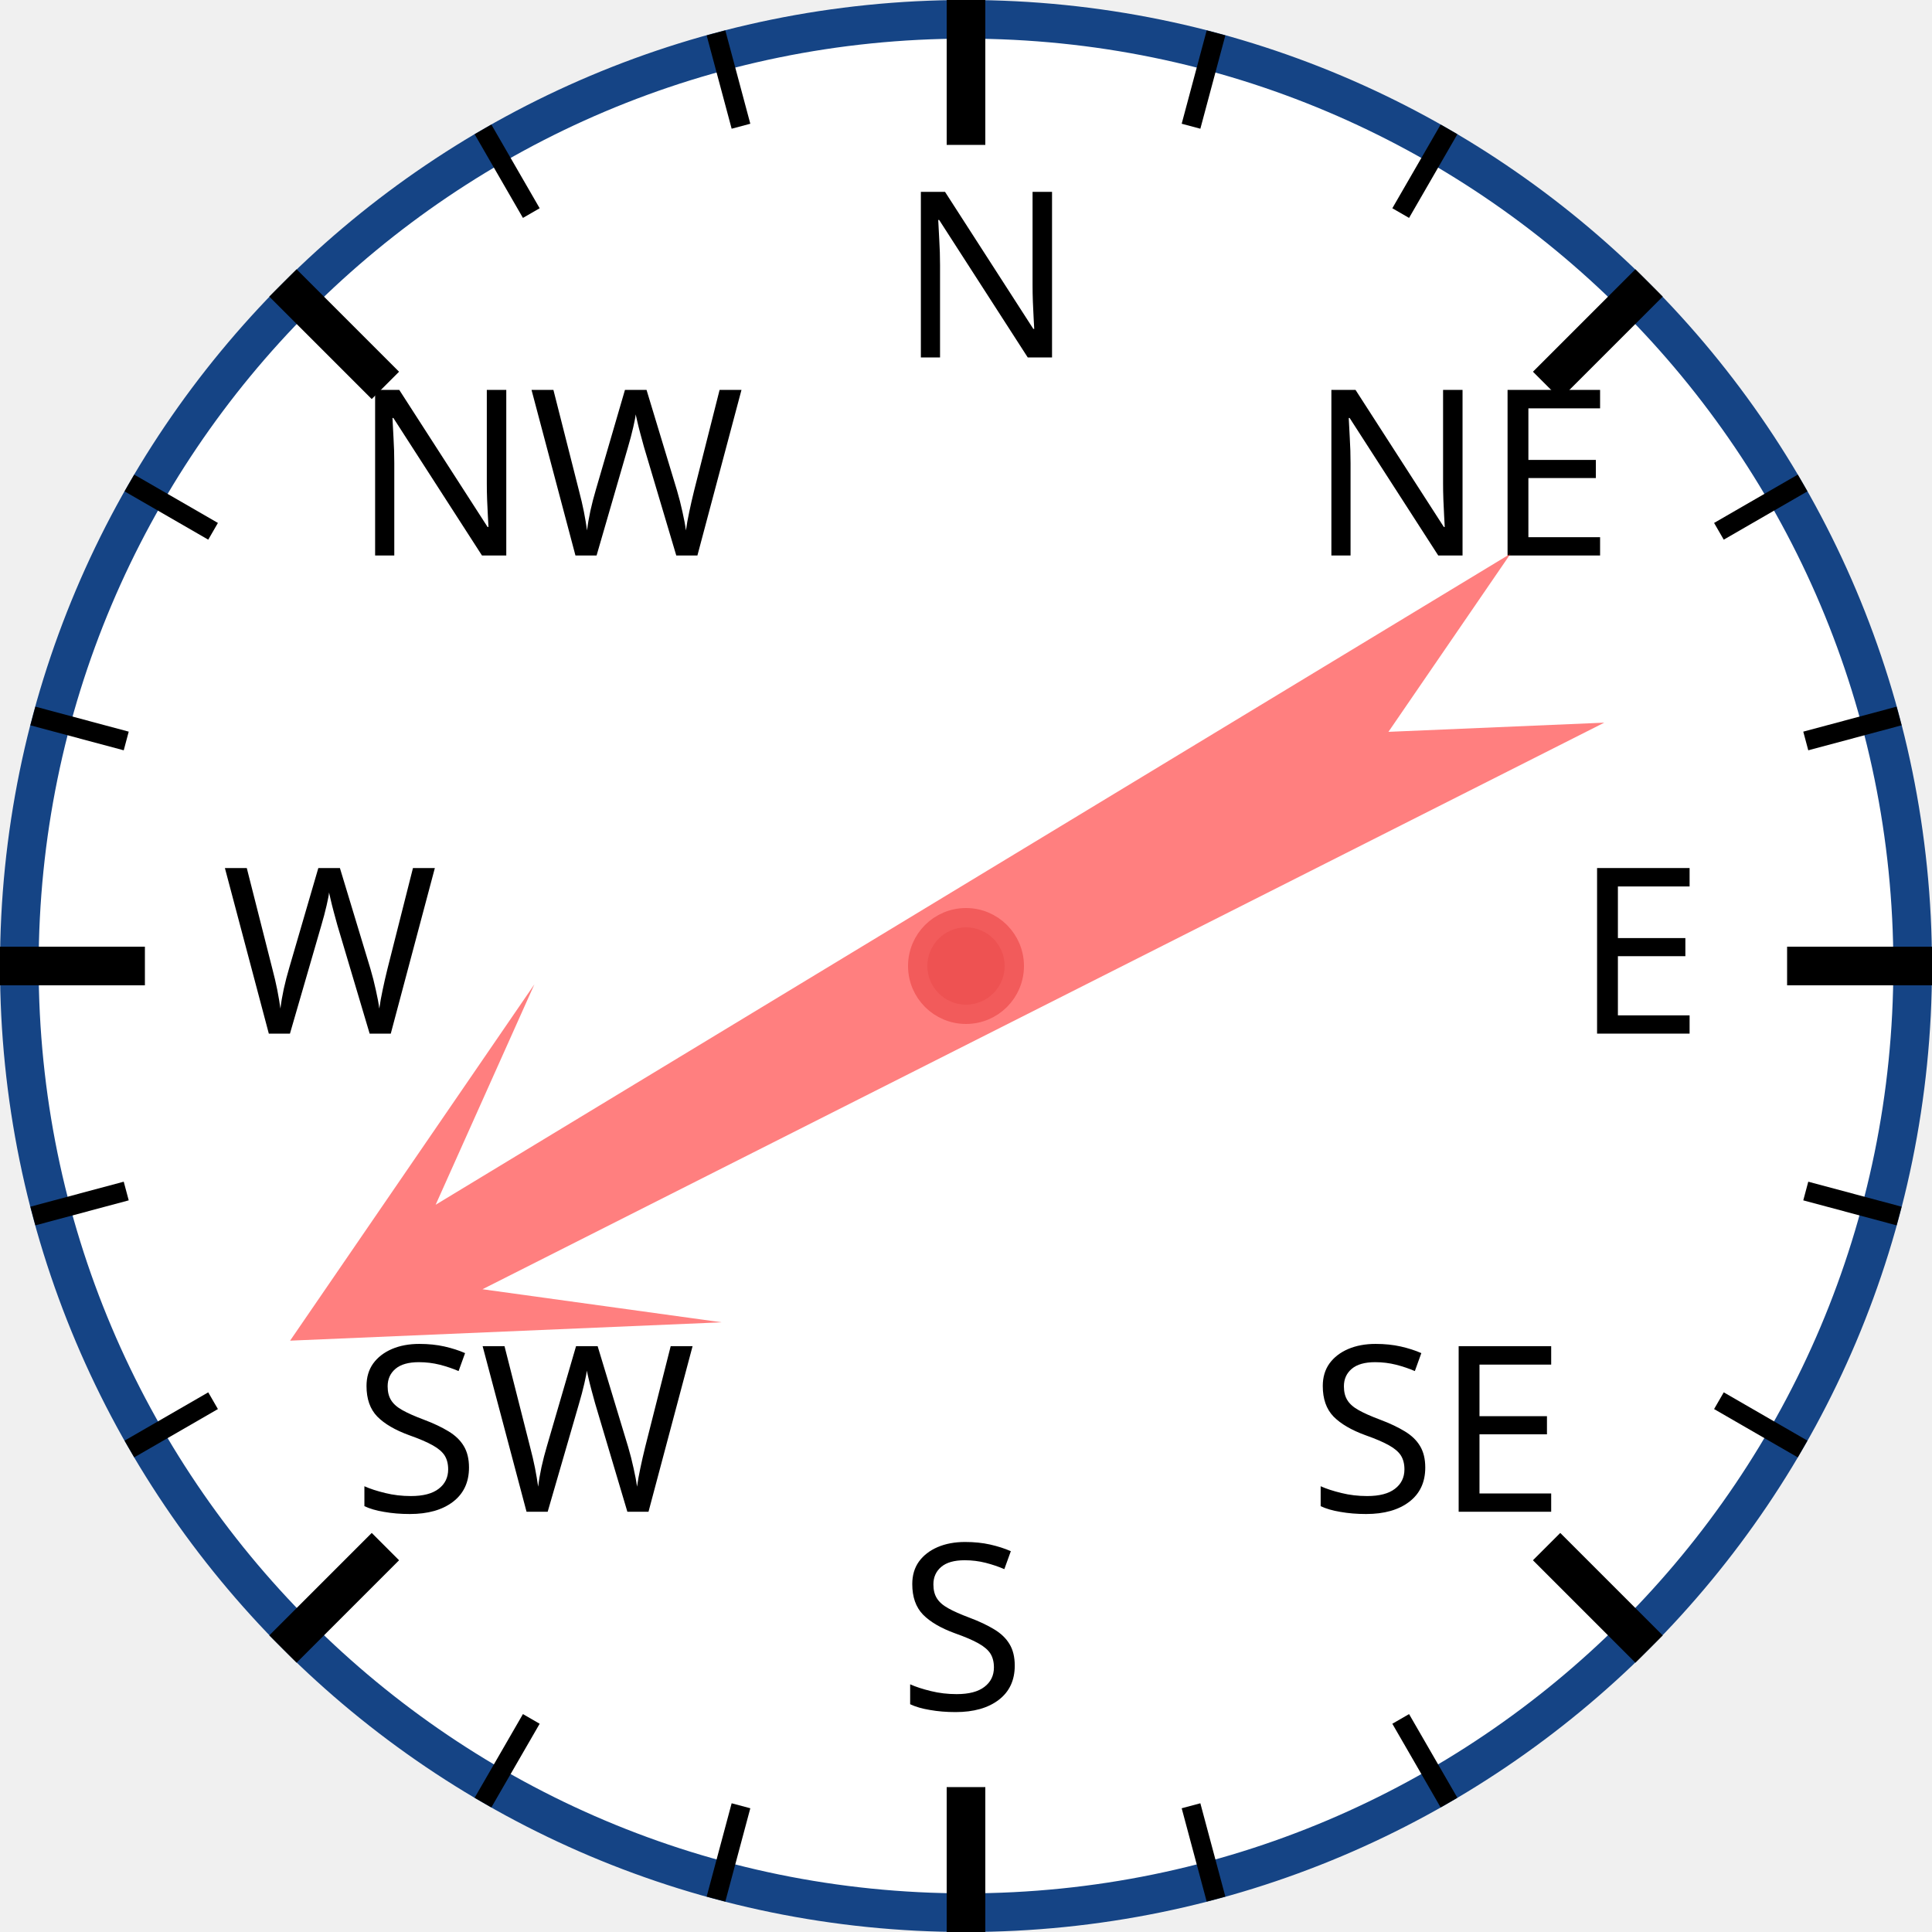
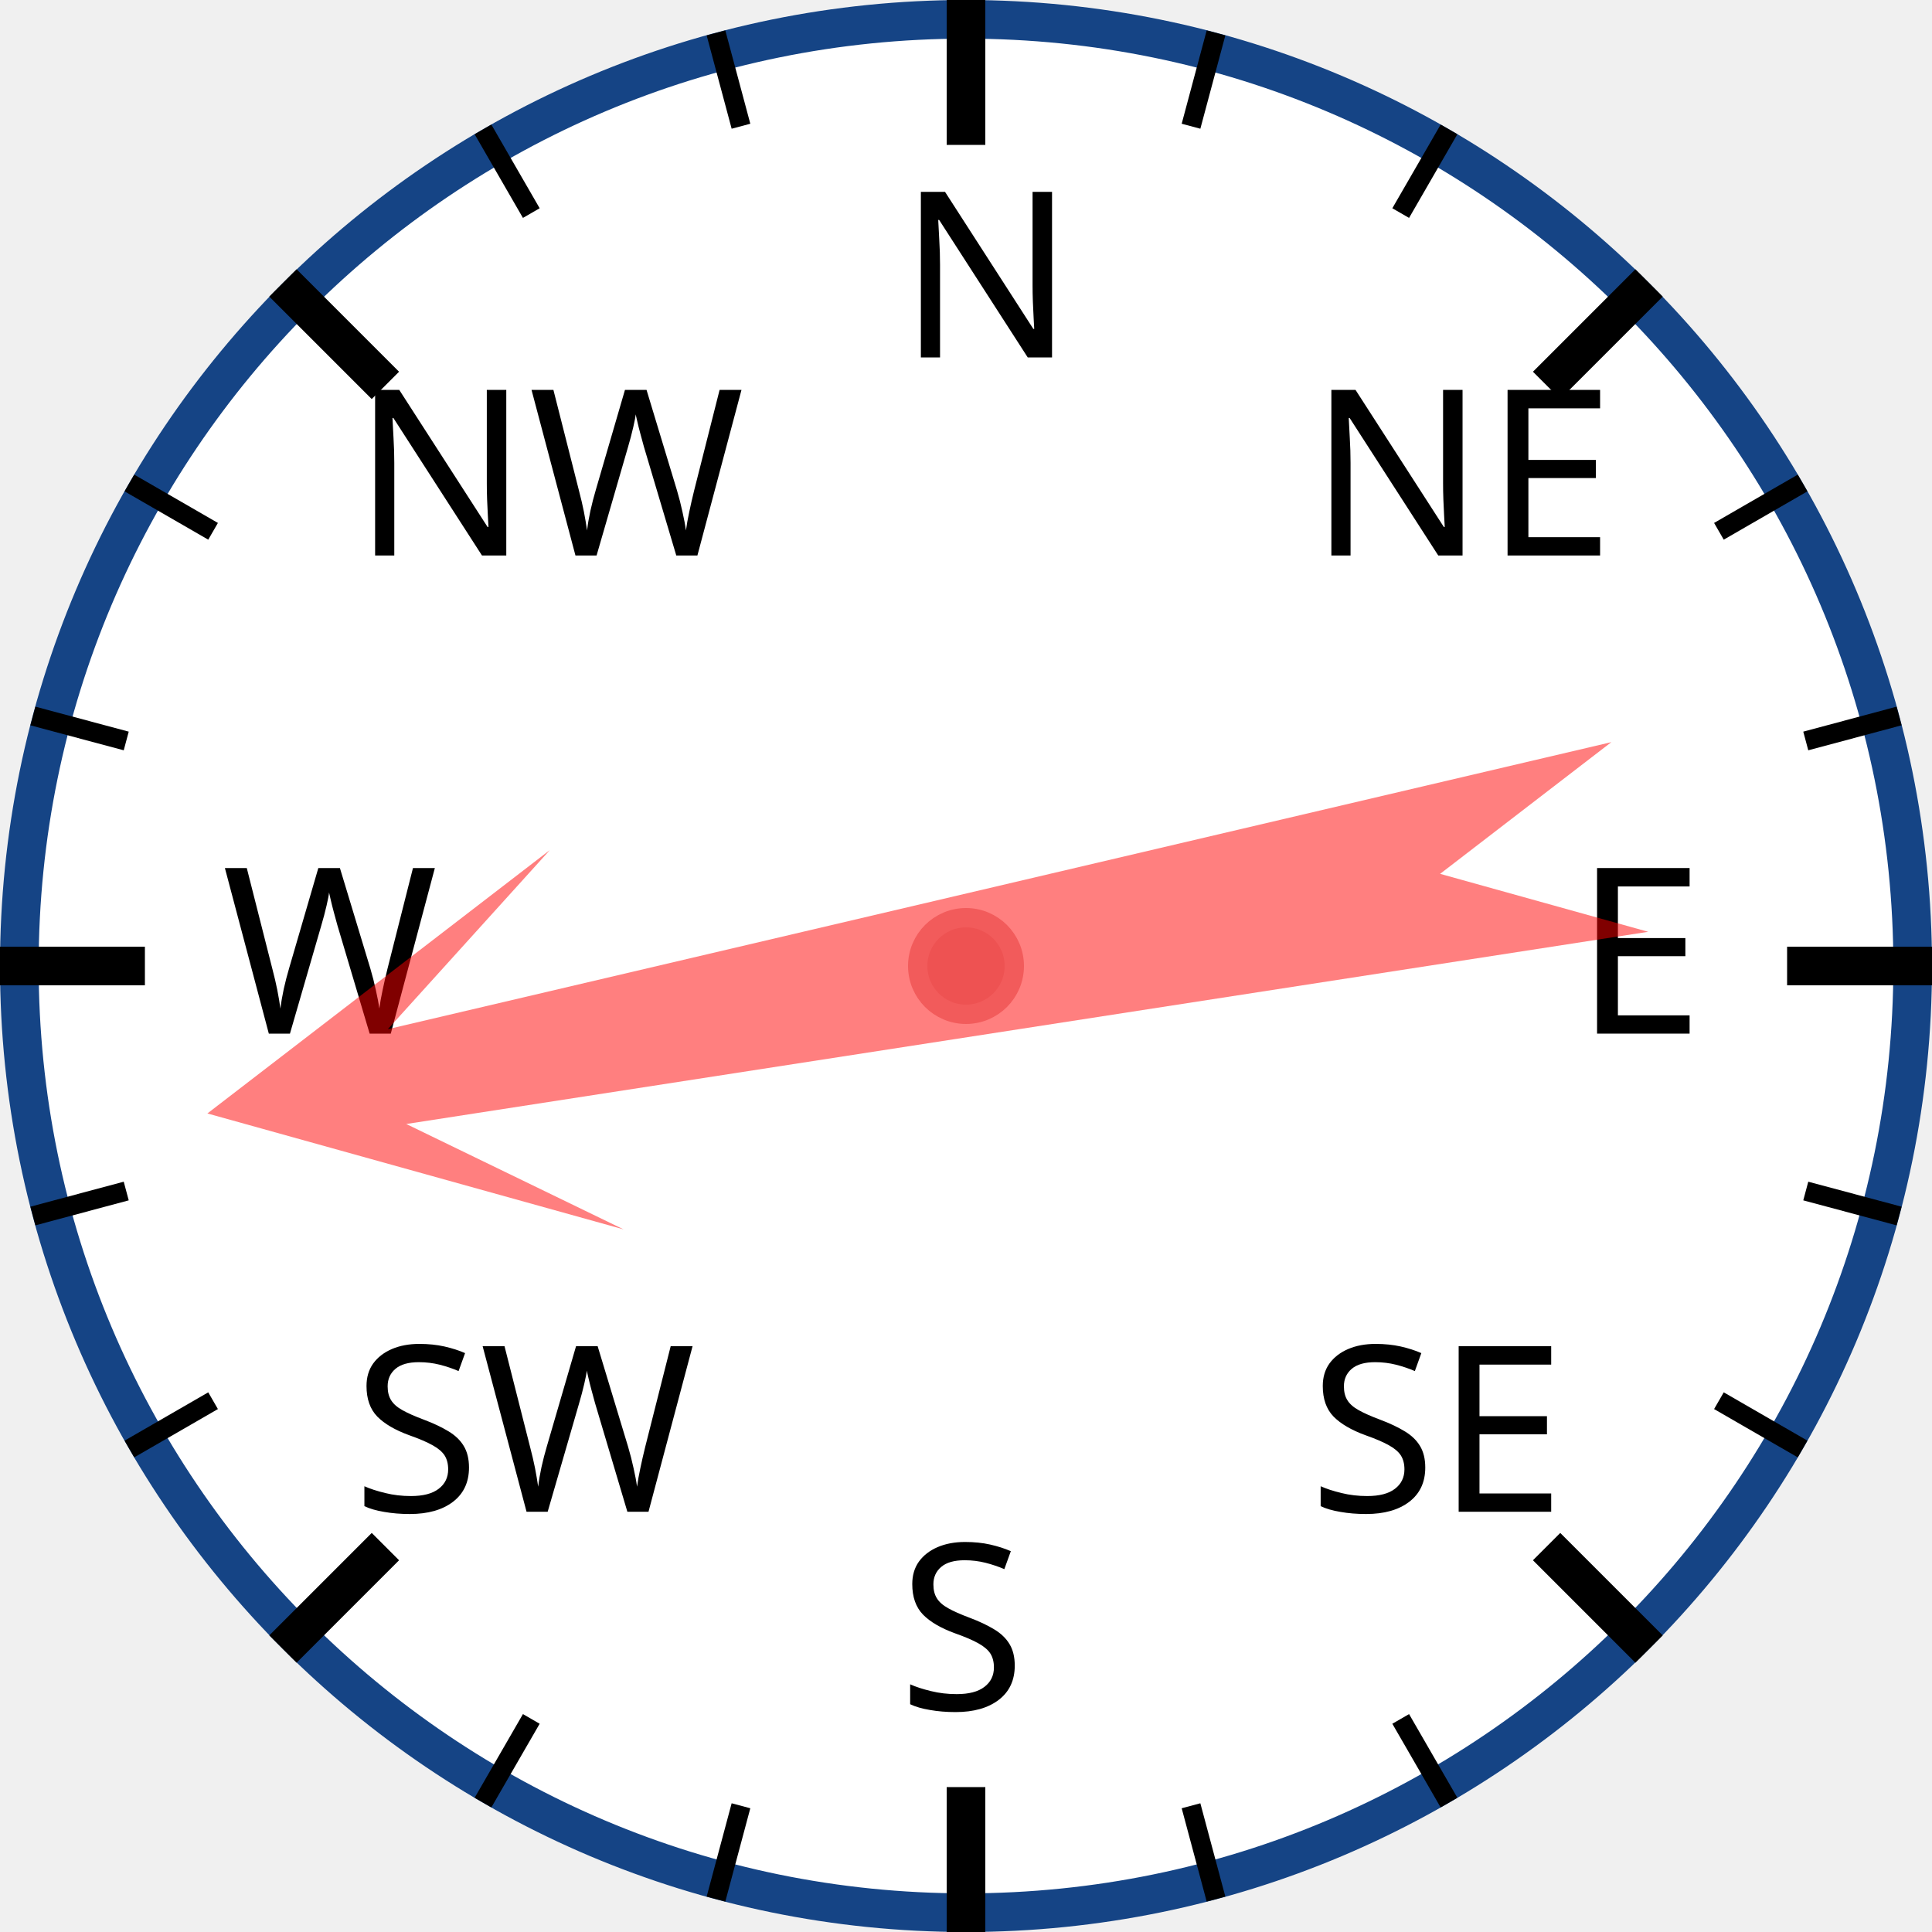
<svg xmlns="http://www.w3.org/2000/svg" width="120px" height="120px" viewBox="0 0 200 200">
  <circle cx="100" cy="100" r="98" style="fill: white; stroke: #154485; stroke-width: 4;" />
  <text x="93.0" y="37.0" style="font-family: sans-serif; font-size: 18pt;">N</text>
  <line x1="100.0" y1="0.0" x2="100.0" y2="15.0" style="stroke: black; stroke-width: 4;" />
  <line x1="74.118" y1="3.407" x2="76.706" y2="13.067" style="stroke: black; stroke-width: 2;" />
  <line x1="50" y1="13.397" x2="55" y2="22.058" style="stroke: black; stroke-width: 2;" />
  <text x="36.503" y="57.503" style="font-family: sans-serif; font-size: 18pt;">NW</text>
  <line x1="29.289" y1="29.289" x2="39.896" y2="39.896" style="stroke: black; stroke-width: 4;" />
  <line x1="13.397" y1="50" x2="22.058" y2="55" style="stroke: black; stroke-width: 2;" />
  <line x1="3.407" y1="74.118" x2="13.067" y2="76.706" style="stroke: black; stroke-width: 2;" />
  <text x="23.0" y="107.0" style="font-family: sans-serif; font-size: 18pt;">W</text>
  <line x1="0.0" y1="100.0" x2="15.0" y2="100.0" style="stroke: black; stroke-width: 4;" />
  <line x1="3.407" y1="125.882" x2="13.067" y2="123.294" style="stroke: black; stroke-width: 2;" />
  <line x1="13.397" y1="150" x2="22.058" y2="145" style="stroke: black; stroke-width: 2;" />
  <text x="36.503" y="156.497" style="font-family: sans-serif; font-size: 18pt;">SW</text>
  <line x1="29.289" y1="170.711" x2="39.896" y2="160.104" style="stroke: black; stroke-width: 4;" />
  <line x1="50" y1="186.603" x2="55" y2="177.942" style="stroke: black; stroke-width: 2;" />
  <line x1="74.118" y1="196.593" x2="76.706" y2="186.933" style="stroke: black; stroke-width: 2;" />
  <text x="93" y="177.0" style="font-family: sans-serif; font-size: 18pt;">S</text>
  <line x1="100" y1="200.0" x2="100" y2="185.0" style="stroke: black; stroke-width: 4;" />
  <line x1="125.882" y1="196.593" x2="123.294" y2="186.933" style="stroke: black; stroke-width: 2;" />
  <line x1="150.0" y1="186.603" x2="145.0" y2="177.942" style="stroke: black; stroke-width: 2;" />
  <text x="135.497" y="156.497" style="font-family: sans-serif; font-size: 18pt;">SE</text>
  <line x1="170.711" y1="170.711" x2="160.104" y2="160.104" style="stroke: black; stroke-width: 4;" />
  <line x1="186.603" y1="150" x2="177.942" y2="145" style="stroke: black; stroke-width: 2;" />
  <line x1="196.593" y1="125.882" x2="186.933" y2="123.294" style="stroke: black; stroke-width: 2;" />
  <text x="163.0" y="107" style="font-family: sans-serif; font-size: 18pt;">E</text>
  <line x1="200.0" y1="100" x2="185.0" y2="100" style="stroke: black; stroke-width: 4;" />
  <line x1="196.593" y1="74.118" x2="186.933" y2="76.706" style="stroke: black; stroke-width: 2;" />
  <line x1="186.603" y1="50" x2="177.942" y2="55" style="stroke: black; stroke-width: 2;" />
  <text x="135.497" y="57.503" style="font-family: sans-serif; font-size: 18pt;">NE</text>
  <line x1="170.711" y1="29.289" x2="160.104" y2="39.896" style="stroke: black; stroke-width: 4;" />
  <line x1="150" y1="13.397" x2="145" y2="22.058" style="stroke: black; stroke-width: 2;" />
  <line x1="125.882" y1="3.407" x2="123.294" y2="13.067" style="stroke: black; stroke-width: 2;" />
-   <polygon points="100 20 120 60 105 40 110 170 100 150 90 170 95 40 80 60" style="fill: red; fill-opacity: 0.5;" transform="rotate(241,100,100)" />
+   <polygon points="100 20 120 60 105 40 110 170 100 150 90 170 95 40 80 60" style="fill: red; fill-opacity: 0.5;" transform="rotate(259,100,100)" />
  <circle cx="100" cy="100" r="5" style="fill: #EE5252; stroke: #F25B5B; stroke-width: 2;" />
</svg>
